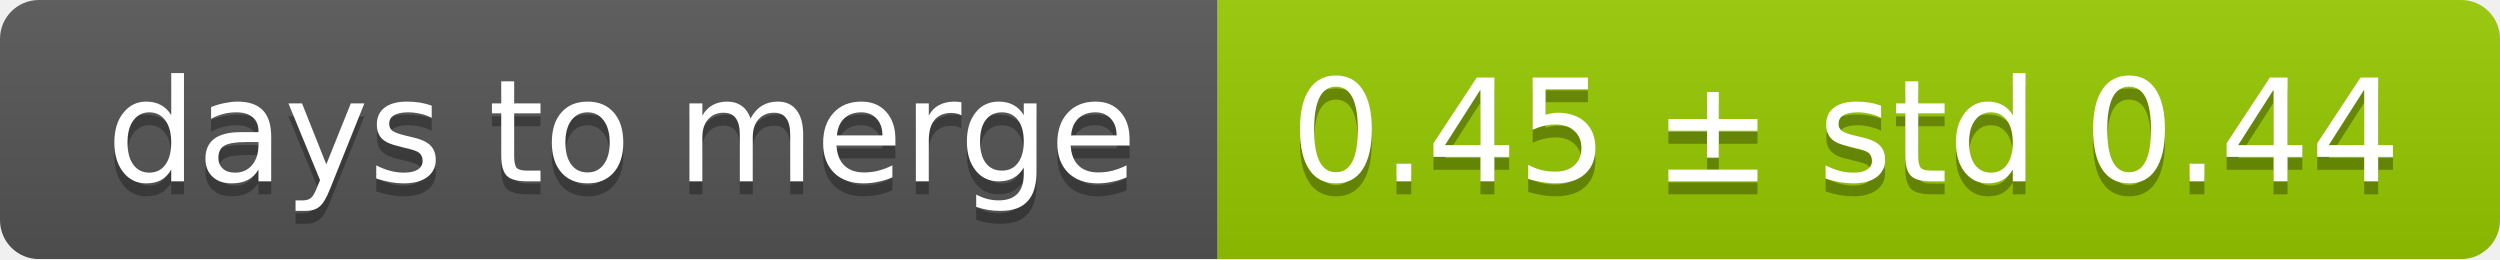
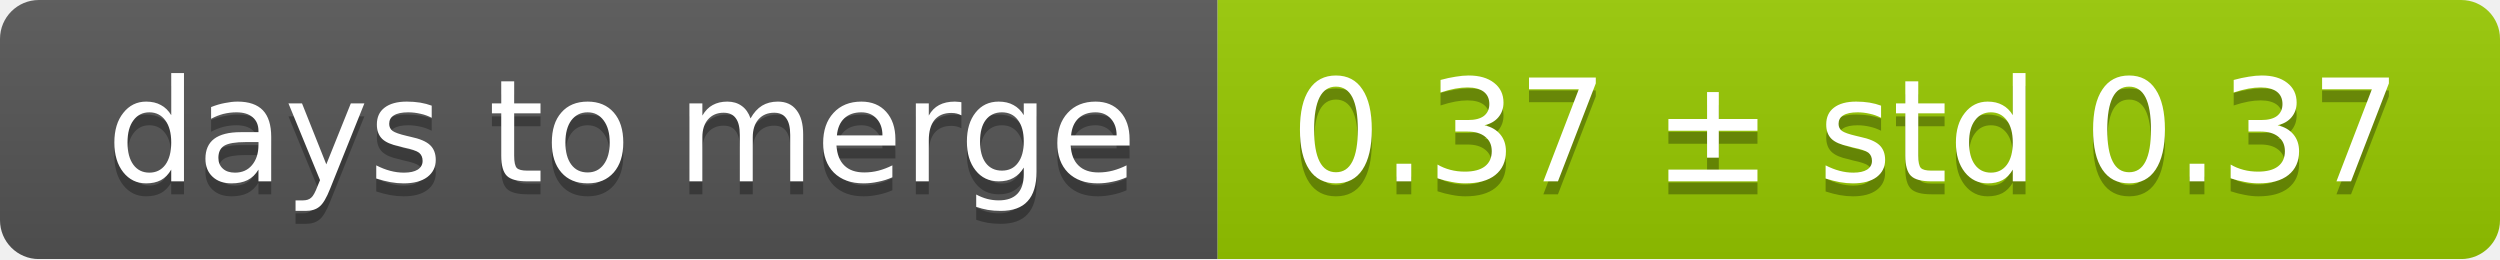
<svg xmlns="http://www.w3.org/2000/svg" width="193" height="20">
  <linearGradient id="smooth" x2="0" y2="100%">
    <stop offset="0" stop-color="#bbb" stop-opacity=".1" />
    <stop offset="1" stop-opacity=".1" />
  </linearGradient>
  <mask id="round">
    <rect width="193" height="20" rx="3" fill="#fff" />
  </mask>
  <g mask="url(#round)">
    <rect width="94" height="20" fill="#555" />
    <rect x="94" width="99" height="20" fill="#97ca00" />
    <rect width="193" height="20" fill="url(#smooth)" />
  </g>
  <g fill="#fff" text-anchor="middle" font-family="DejaVu Sans,Verdana,Geneva,sans-serif" font-size="11">
    <text x="48" y="15" fill="#010101" fill-opacity=".3">days to merge</text>
    <text x="48" y="14">days to merge</text>
-     <text x="142.5" y="15" fill="#010101" fill-opacity=".3">0.45 ± std 0.44</text>
-     <text x="142.5" y="14">0.45 ± std 0.44</text>
+     <text x="142.5" y="15" fill="#010101" fill-opacity=".3">0.37 ± std 0.37</text>
+     <text x="142.5" y="14">0.37 ± std 0.37</text>
  </g>
</svg>
